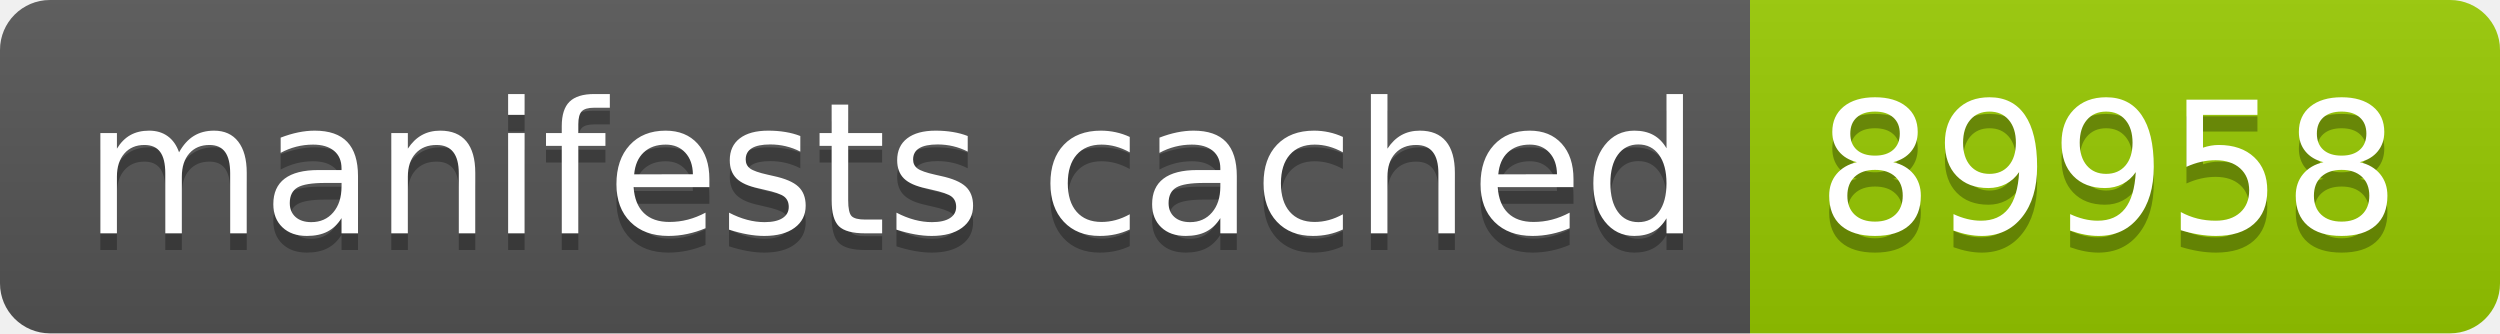
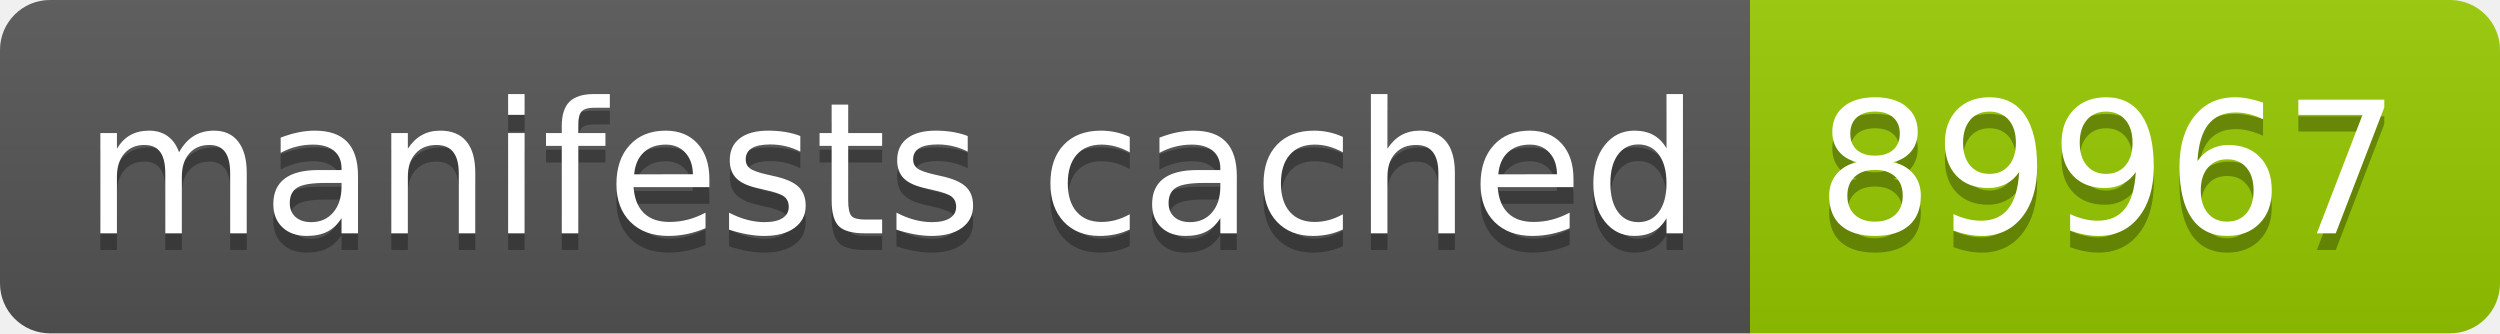
- <svg xmlns="http://www.w3.org/2000/svg" width="150" height="20" role="img" aria-label="manifests cached: 89958">
+ <svg xmlns="http://www.w3.org/2000/svg" width="150" height="20" role="img" aria-label="manifests cached: 89967">
  <linearGradient id="s" x2="0" y2="100%">
    <stop offset="0" stop-color="#bbb" stop-opacity=".1" />
    <stop offset="1" stop-opacity=".1" />
  </linearGradient>
  <clipPath id="r">
    <rect width="150" height="20" rx="3" fill="#fff" />
  </clipPath>
  <g clip-path="url(#r)">
    <rect width="105" height="20" fill="#555" />
    <rect x="105" width="45" height="20" fill="#97ca00" />
    <rect width="150" height="20" fill="url(#s)" />
  </g>
  <g fill="#fff" text-anchor="middle" font-family="Verdana,Geneva,DejaVu Sans,sans-serif" text-rendering="geometricPrecision" font-size="110">
    <text aria-hidden="true" x="535" y="150" fill="#010101" fill-opacity=".3" transform="scale(.1)" textLength="950">manifests cached</text>
    <text x="535" y="140" transform="scale(.1)" fill="#fff" textLength="950">manifests cached</text>
-     <text aria-hidden="true" x="1265" y="150" fill="#010101" fill-opacity=".3" transform="scale(.1)" textLength="350">89958</text>
-     <text x="1265" y="140" transform="scale(.1)" fill="#fff" textLength="350">89958</text>
+     <text aria-hidden="true" x="1265" y="150" fill="#010101" fill-opacity=".3" transform="scale(.1)" textLength="350">89967</text>
+     <text x="1265" y="140" transform="scale(.1)" fill="#fff" textLength="350">89967</text>
  </g>
</svg>
